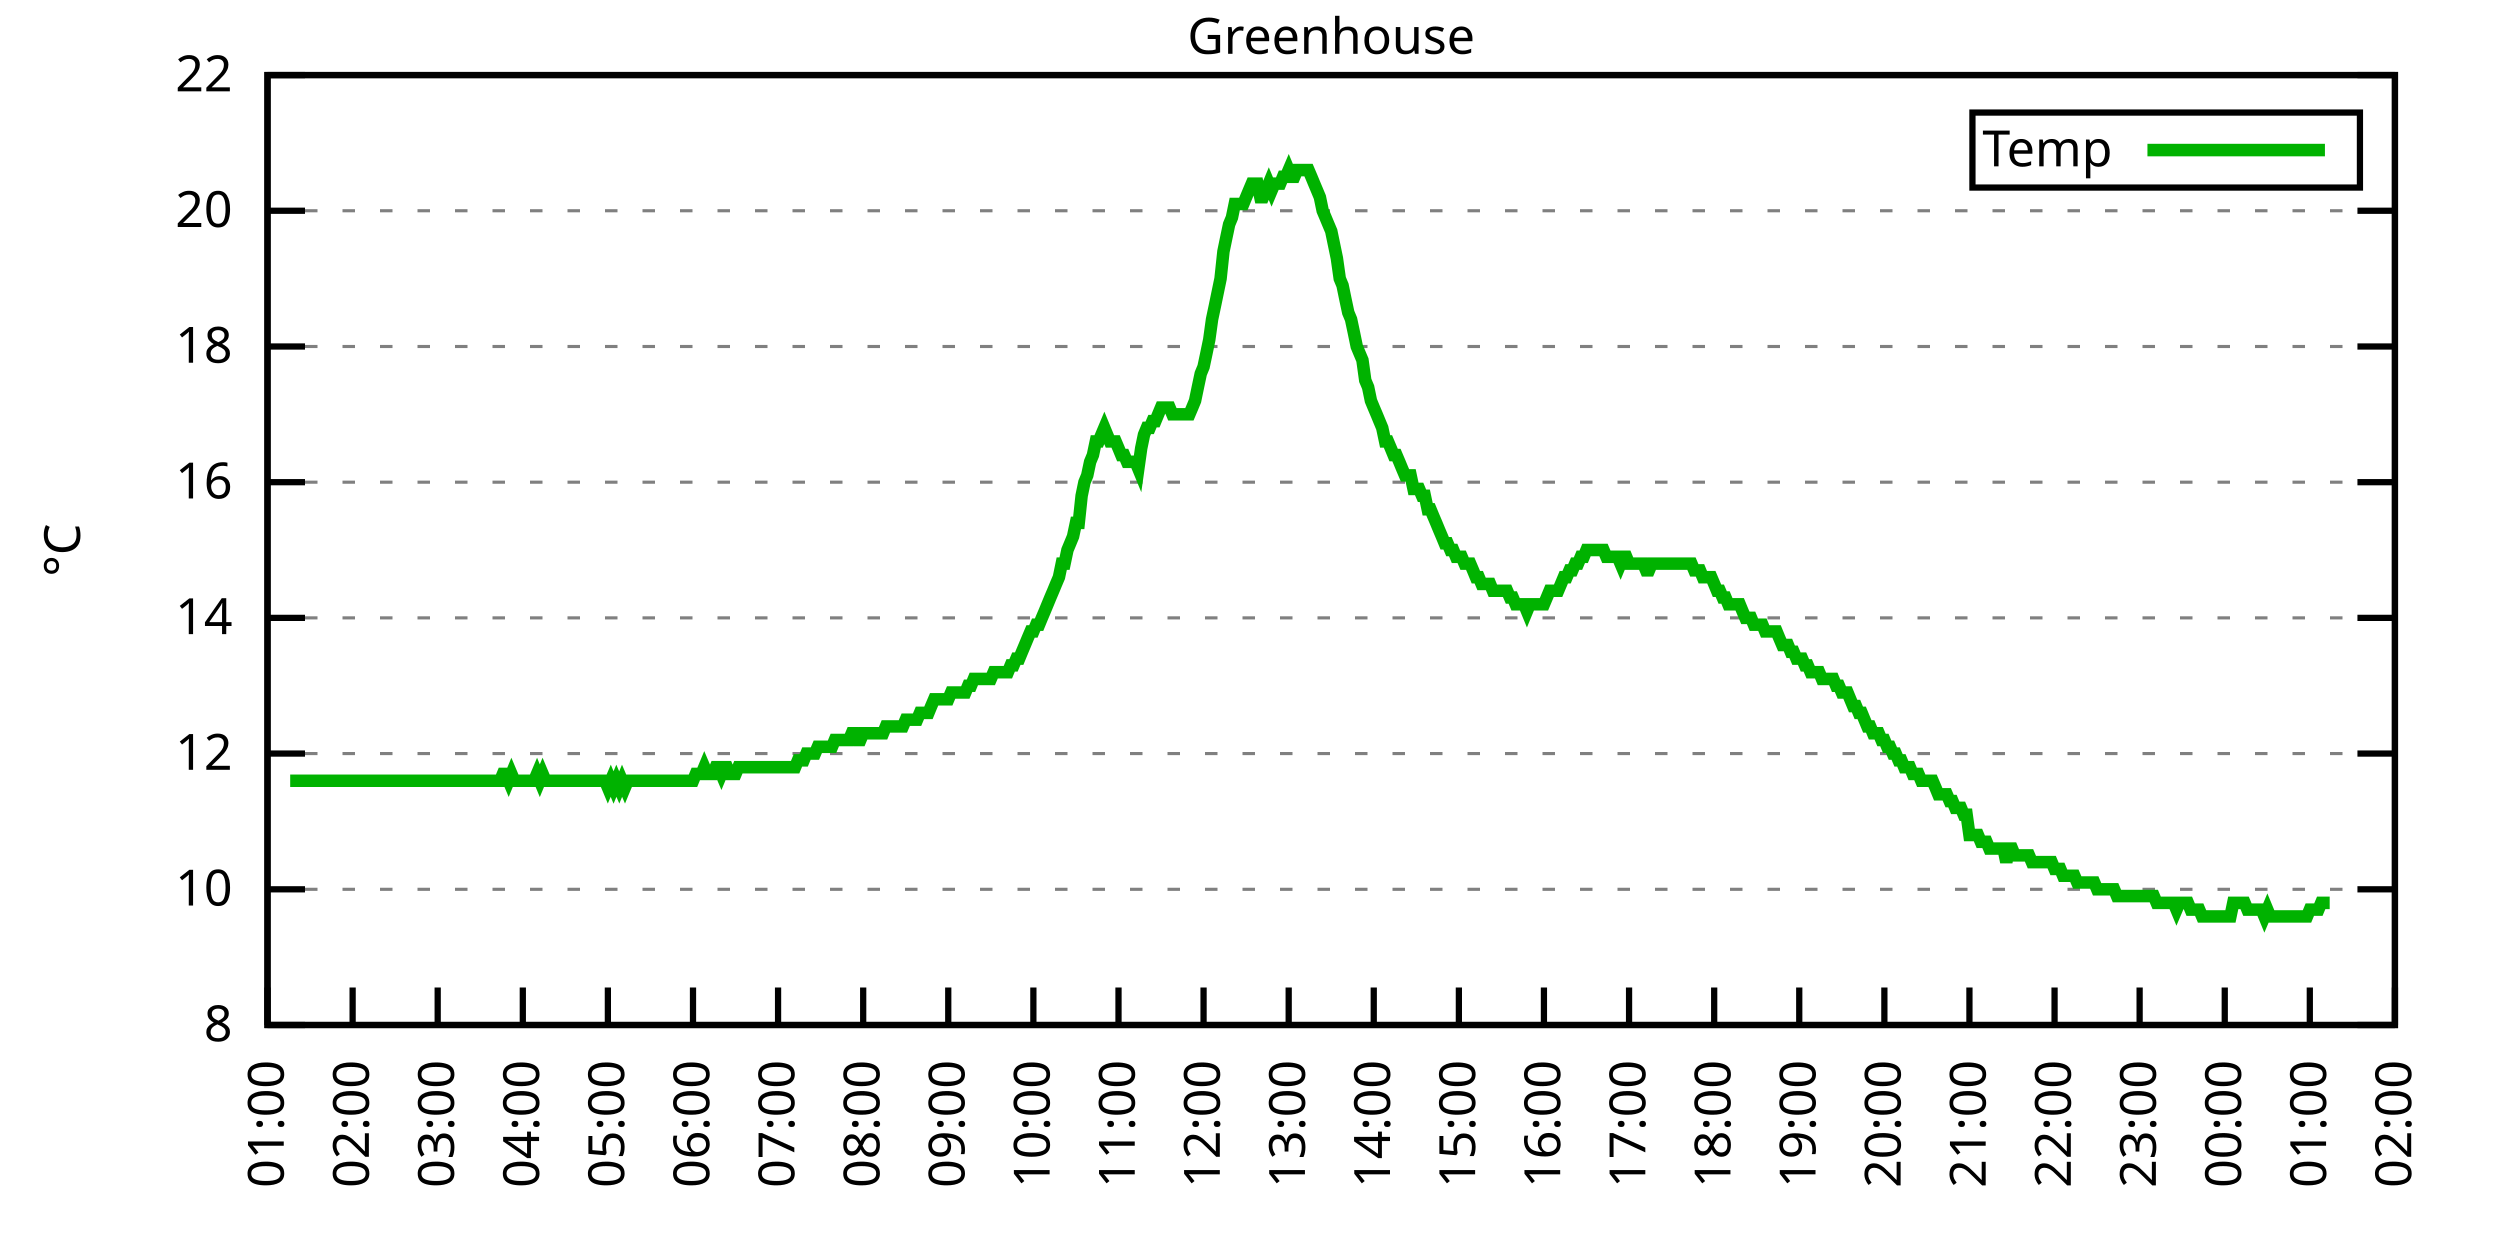
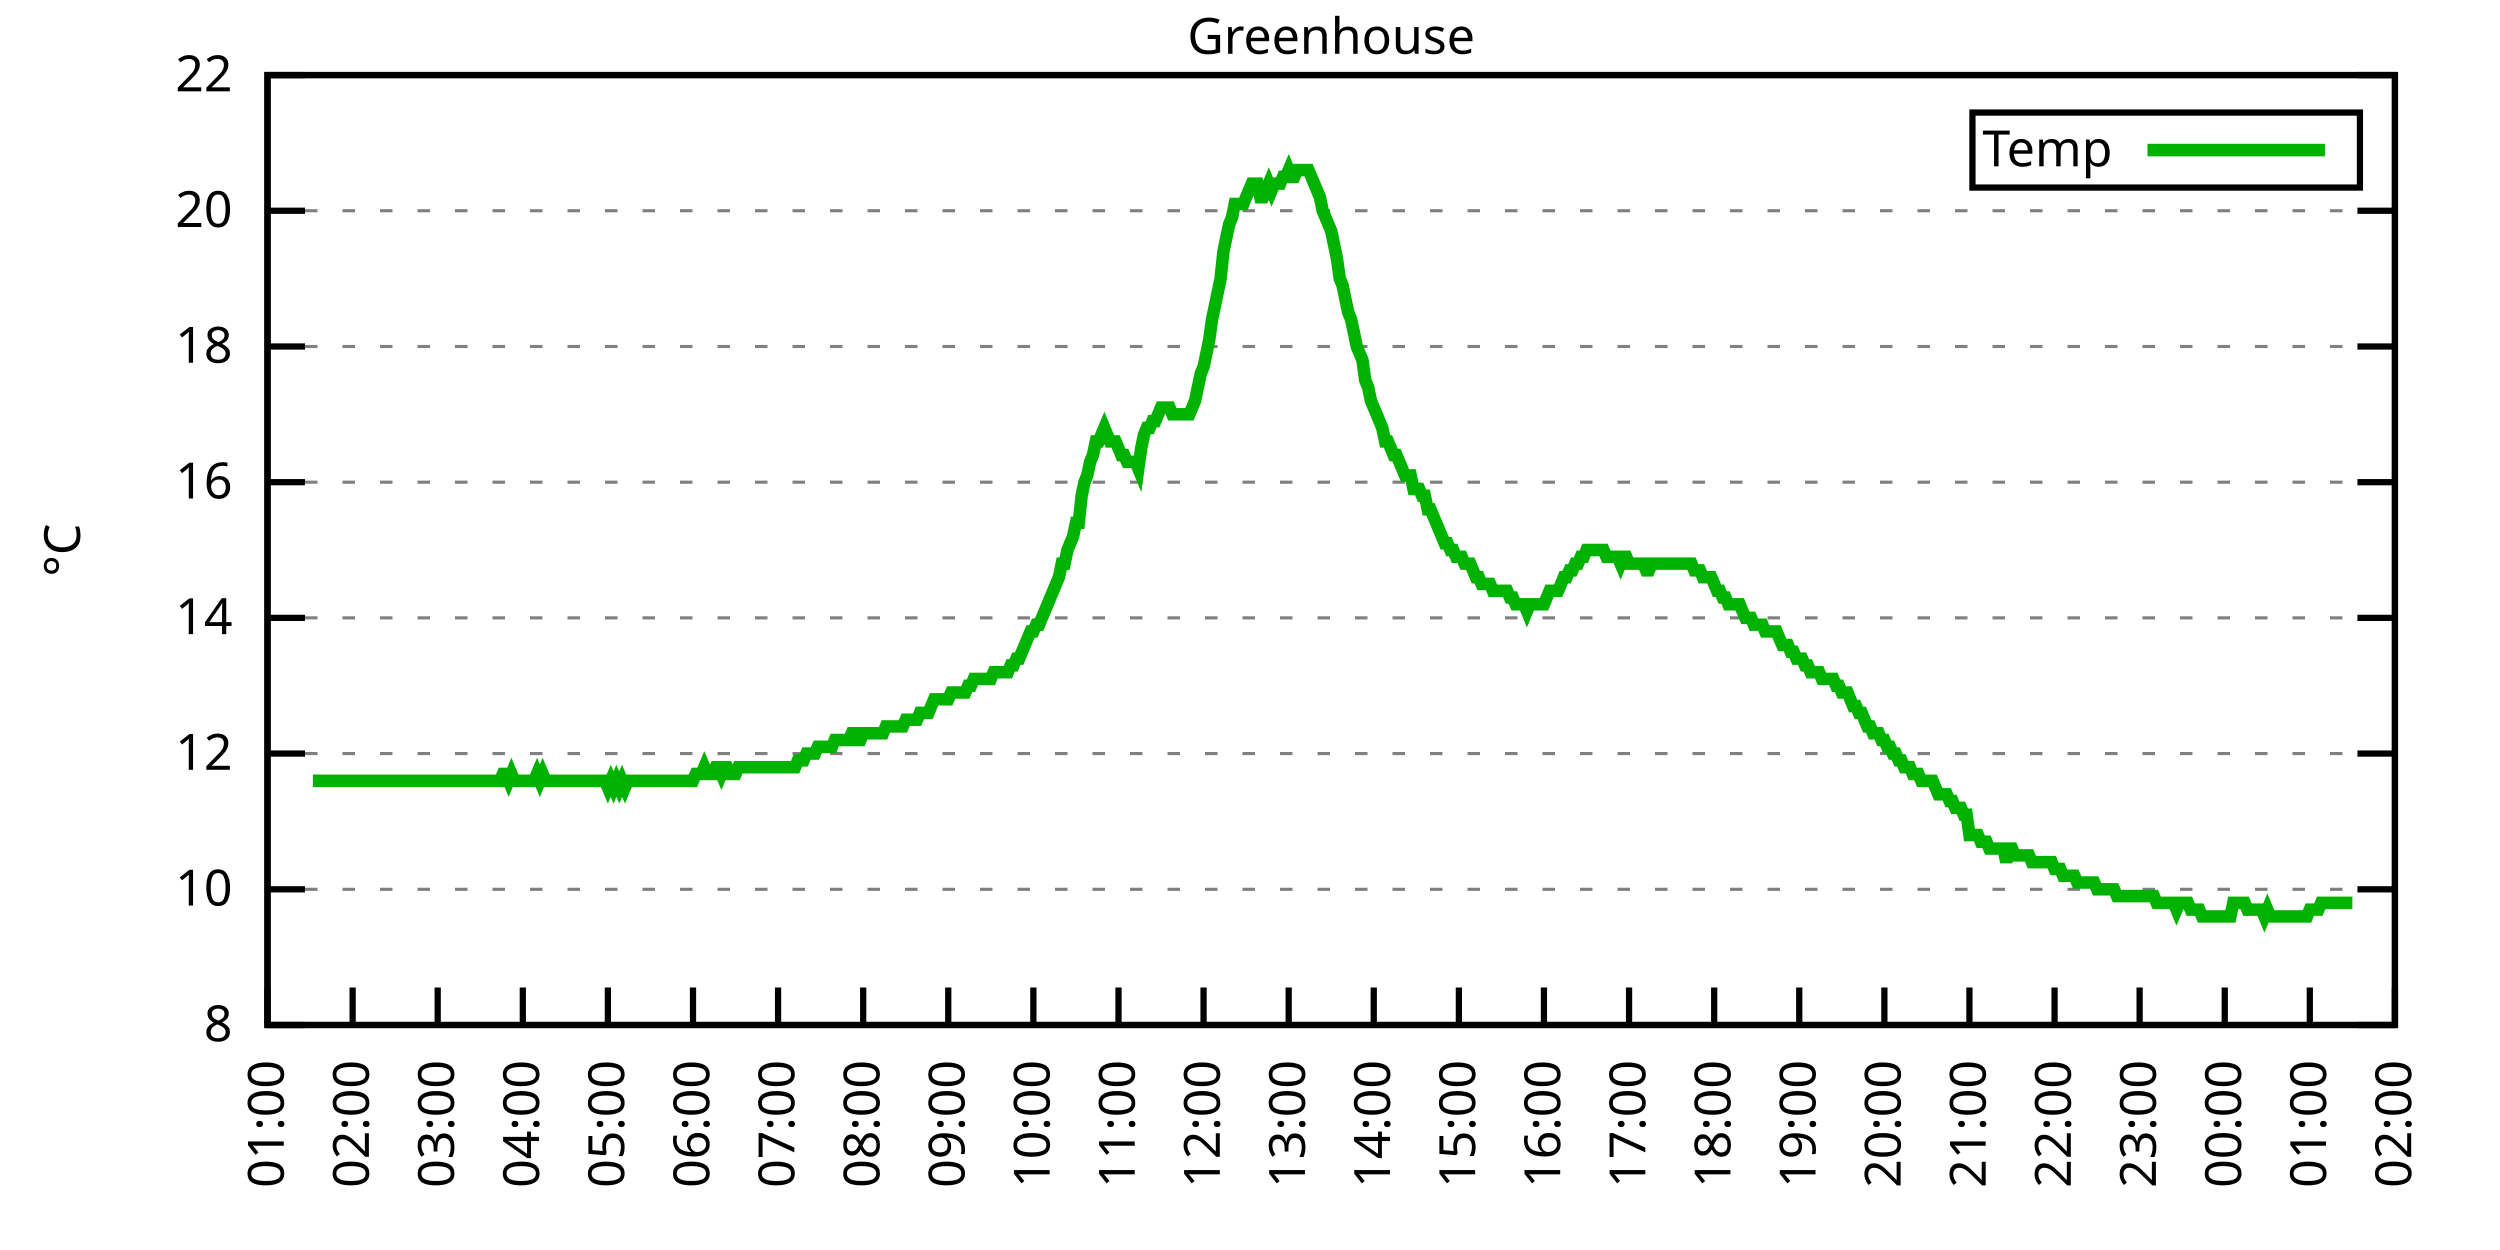
<svg xmlns="http://www.w3.org/2000/svg" xmlns:xlink="http://www.w3.org/1999/xlink" width="400" height="200" viewBox="0 0 400 200">
  <g id="gnuplot_canvas">
    <rect x="0" y="0" width="400" height="200" fill="none" />
    <defs>
      <circle id="gpDot" r="0.5" stroke-width="0.5" stroke="currentColor" />
      <path id="gpPt0" stroke-width="0.333" stroke="currentColor" d="M-1,0 h2 M0,-1 v2" />
      <path id="gpPt1" stroke-width="0.333" stroke="currentColor" d="M-1,-1 L1,1 M1,-1 L-1,1" />
      <path id="gpPt2" stroke-width="0.333" stroke="currentColor" d="M-1,0 L1,0 M0,-1 L0,1 M-1,-1 L1,1 M-1,1 L1,-1" />
      <rect id="gpPt3" stroke-width="0.333" stroke="currentColor" x="-1" y="-1" width="2" height="2" />
      <rect id="gpPt4" stroke-width="0.333" stroke="currentColor" fill="currentColor" x="-1" y="-1" width="2" height="2" />
      <circle id="gpPt5" stroke-width="0.333" stroke="currentColor" cx="0" cy="0" r="1" />
      <use xlink:href="#gpPt5" id="gpPt6" fill="currentColor" stroke="none" />
      <path id="gpPt7" stroke-width="0.333" stroke="currentColor" d="M0,-1.33 L-1.33,0.67 L1.33,0.67 z" />
      <use xlink:href="#gpPt7" id="gpPt8" fill="currentColor" stroke="none" />
      <use xlink:href="#gpPt7" id="gpPt9" stroke="currentColor" transform="rotate(180)" />
      <use xlink:href="#gpPt9" id="gpPt10" fill="currentColor" stroke="none" />
      <use xlink:href="#gpPt3" id="gpPt11" stroke="currentColor" transform="rotate(45)" />
      <use xlink:href="#gpPt11" id="gpPt12" fill="currentColor" stroke="none" />
      <path id="gpPt13" stroke-width="0.333" stroke="currentColor" d="M0,1.330 L1.265,0.411 L0.782,-1.067 L-0.782,-1.076 L-1.265,0.411 z" />
      <use xlink:href="#gpPt13" id="gpPt14" fill="currentColor" stroke="none" />
      <filter id="textbox" filterUnits="objectBoundingBox" x="0" y="0" height="1" width="1">
        <feFlood flood-color="white" flood-opacity="1" result="bgnd" />
        <feComposite in="SourceGraphic" in2="bgnd" operator="atop" />
      </filter>
      <filter id="greybox" filterUnits="objectBoundingBox" x="0" y="0" height="1" width="1">
        <feFlood flood-color="lightgrey" flood-opacity="1" result="grey" />
        <feComposite in="SourceGraphic" in2="grey" operator="atop" />
      </filter>
    </defs>
    <g fill="none" color="white" stroke="currentColor" stroke-width="1.00" stroke-linecap="butt" stroke-linejoin="miter">
</g>
    <g fill="none" color="black" stroke="currentColor" stroke-width="1.00" stroke-linecap="butt" stroke-linejoin="miter">
      <g stroke="none" shape-rendering="crispEdges">
        <polygon fill="rgb(255, 255, 255)" points="42.80,164.00 383.18,164.00 383.18,12.02 42.80,12.02 " />
      </g>
    </g>
    <g fill="none" color="black" stroke="currentColor" stroke-width="1.00" stroke-linecap="butt" stroke-linejoin="miter">
</g>
    <g fill="none" color="black" stroke="black" stroke-width="0.50" stroke-linecap="butt" stroke-linejoin="miter">
</g>
    <g fill="none" color="gray" stroke="currentColor" stroke-width="0.50" stroke-linecap="butt" stroke-linejoin="miter">
      <path stroke="gray" stroke-dasharray="2,4" class="gridline" d="M42.80,164.00 L383.19,164.00  " />
    </g>
    <g fill="none" color="gray" stroke="gray" stroke-width="1.00" stroke-linecap="butt" stroke-linejoin="miter">
</g>
    <g fill="none" color="black" stroke="currentColor" stroke-width="1.00" stroke-linecap="butt" stroke-linejoin="miter">
      <path stroke="black" d="M42.80,164.00 L48.80,164.00 M383.19,164.00 L377.19,164.00  " />
      <g transform="translate(37.20,166.60)" stroke="none" fill="black" font-family="Sans" font-size="8.00" text-anchor="end">
        <text>
          <tspan font-family="Sans"> 8</tspan>
        </text>
      </g>
    </g>
    <g fill="none" color="black" stroke="currentColor" stroke-width="1.00" stroke-linecap="butt" stroke-linejoin="miter">
</g>
    <g fill="none" color="black" stroke="black" stroke-width="0.50" stroke-linecap="butt" stroke-linejoin="miter">
</g>
    <g fill="none" color="gray" stroke="currentColor" stroke-width="0.50" stroke-linecap="butt" stroke-linejoin="miter">
      <path stroke="gray" stroke-dasharray="2,4" class="gridline" d="M42.80,142.29 L383.19,142.29  " />
    </g>
    <g fill="none" color="gray" stroke="gray" stroke-width="1.00" stroke-linecap="butt" stroke-linejoin="miter">
</g>
    <g fill="none" color="black" stroke="currentColor" stroke-width="1.00" stroke-linecap="butt" stroke-linejoin="miter">
      <path stroke="black" d="M42.80,142.29 L48.80,142.29 M383.19,142.29 L377.19,142.29  " />
      <g transform="translate(37.20,144.89)" stroke="none" fill="black" font-family="Sans" font-size="8.00" text-anchor="end">
        <text>
          <tspan font-family="Sans"> 10</tspan>
        </text>
      </g>
    </g>
    <g fill="none" color="black" stroke="currentColor" stroke-width="1.00" stroke-linecap="butt" stroke-linejoin="miter">
</g>
    <g fill="none" color="black" stroke="black" stroke-width="0.50" stroke-linecap="butt" stroke-linejoin="miter">
</g>
    <g fill="none" color="gray" stroke="currentColor" stroke-width="0.50" stroke-linecap="butt" stroke-linejoin="miter">
      <path stroke="gray" stroke-dasharray="2,4" class="gridline" d="M42.80,120.57 L383.19,120.57  " />
    </g>
    <g fill="none" color="gray" stroke="gray" stroke-width="1.00" stroke-linecap="butt" stroke-linejoin="miter">
</g>
    <g fill="none" color="black" stroke="currentColor" stroke-width="1.00" stroke-linecap="butt" stroke-linejoin="miter">
      <path stroke="black" d="M42.80,120.57 L48.80,120.57 M383.19,120.57 L377.19,120.57  " />
      <g transform="translate(37.20,123.17)" stroke="none" fill="black" font-family="Sans" font-size="8.00" text-anchor="end">
        <text>
          <tspan font-family="Sans"> 12</tspan>
        </text>
      </g>
    </g>
    <g fill="none" color="black" stroke="currentColor" stroke-width="1.00" stroke-linecap="butt" stroke-linejoin="miter">
</g>
    <g fill="none" color="black" stroke="black" stroke-width="0.50" stroke-linecap="butt" stroke-linejoin="miter">
</g>
    <g fill="none" color="gray" stroke="currentColor" stroke-width="0.50" stroke-linecap="butt" stroke-linejoin="miter">
      <path stroke="gray" stroke-dasharray="2,4" class="gridline" d="M42.80,98.86 L383.19,98.86  " />
    </g>
    <g fill="none" color="gray" stroke="gray" stroke-width="1.00" stroke-linecap="butt" stroke-linejoin="miter">
</g>
    <g fill="none" color="black" stroke="currentColor" stroke-width="1.00" stroke-linecap="butt" stroke-linejoin="miter">
      <path stroke="black" d="M42.80,98.86 L48.80,98.86 M383.19,98.86 L377.19,98.86  " />
      <g transform="translate(37.20,101.46)" stroke="none" fill="black" font-family="Sans" font-size="8.00" text-anchor="end">
        <text>
          <tspan font-family="Sans"> 14</tspan>
        </text>
      </g>
    </g>
    <g fill="none" color="black" stroke="currentColor" stroke-width="1.00" stroke-linecap="butt" stroke-linejoin="miter">
</g>
    <g fill="none" color="black" stroke="black" stroke-width="0.50" stroke-linecap="butt" stroke-linejoin="miter">
</g>
    <g fill="none" color="gray" stroke="currentColor" stroke-width="0.50" stroke-linecap="butt" stroke-linejoin="miter">
      <path stroke="gray" stroke-dasharray="2,4" class="gridline" d="M42.80,77.15 L383.19,77.15  " />
    </g>
    <g fill="none" color="gray" stroke="gray" stroke-width="1.00" stroke-linecap="butt" stroke-linejoin="miter">
</g>
    <g fill="none" color="black" stroke="currentColor" stroke-width="1.00" stroke-linecap="butt" stroke-linejoin="miter">
      <path stroke="black" d="M42.80,77.15 L48.80,77.15 M383.19,77.15 L377.19,77.15  " />
      <g transform="translate(37.20,79.75)" stroke="none" fill="black" font-family="Sans" font-size="8.00" text-anchor="end">
        <text>
          <tspan font-family="Sans"> 16</tspan>
        </text>
      </g>
    </g>
    <g fill="none" color="black" stroke="currentColor" stroke-width="1.00" stroke-linecap="butt" stroke-linejoin="miter">
</g>
    <g fill="none" color="black" stroke="black" stroke-width="0.50" stroke-linecap="butt" stroke-linejoin="miter">
</g>
    <g fill="none" color="gray" stroke="currentColor" stroke-width="0.50" stroke-linecap="butt" stroke-linejoin="miter">
      <path stroke="gray" stroke-dasharray="2,4" class="gridline" d="M42.80,55.44 L383.19,55.44  " />
    </g>
    <g fill="none" color="gray" stroke="gray" stroke-width="1.00" stroke-linecap="butt" stroke-linejoin="miter">
</g>
    <g fill="none" color="black" stroke="currentColor" stroke-width="1.00" stroke-linecap="butt" stroke-linejoin="miter">
      <path stroke="black" d="M42.80,55.44 L48.80,55.44 M383.19,55.44 L377.19,55.44  " />
      <g transform="translate(37.20,58.04)" stroke="none" fill="black" font-family="Sans" font-size="8.00" text-anchor="end">
        <text>
          <tspan font-family="Sans"> 18</tspan>
        </text>
      </g>
    </g>
    <g fill="none" color="black" stroke="currentColor" stroke-width="1.00" stroke-linecap="butt" stroke-linejoin="miter">
</g>
    <g fill="none" color="black" stroke="black" stroke-width="0.50" stroke-linecap="butt" stroke-linejoin="miter">
</g>
    <g fill="none" color="gray" stroke="currentColor" stroke-width="0.50" stroke-linecap="butt" stroke-linejoin="miter">
      <path stroke="gray" stroke-dasharray="2,4" class="gridline" d="M42.80,33.72 L383.19,33.72  " />
    </g>
    <g fill="none" color="gray" stroke="gray" stroke-width="1.00" stroke-linecap="butt" stroke-linejoin="miter">
</g>
    <g fill="none" color="black" stroke="currentColor" stroke-width="1.00" stroke-linecap="butt" stroke-linejoin="miter">
      <path stroke="black" d="M42.80,33.72 L48.80,33.72 M383.19,33.72 L377.19,33.72  " />
      <g transform="translate(37.20,36.32)" stroke="none" fill="black" font-family="Sans" font-size="8.00" text-anchor="end">
        <text>
          <tspan font-family="Sans"> 20</tspan>
        </text>
      </g>
    </g>
    <g fill="none" color="black" stroke="currentColor" stroke-width="1.00" stroke-linecap="butt" stroke-linejoin="miter">
</g>
    <g fill="none" color="black" stroke="black" stroke-width="0.50" stroke-linecap="butt" stroke-linejoin="miter">
</g>
    <g fill="none" color="gray" stroke="currentColor" stroke-width="0.50" stroke-linecap="butt" stroke-linejoin="miter">
      <path stroke="gray" stroke-dasharray="2,4" class="gridline" d="M42.80,12.01 L383.19,12.01  " />
    </g>
    <g fill="none" color="gray" stroke="gray" stroke-width="1.00" stroke-linecap="butt" stroke-linejoin="miter">
</g>
    <g fill="none" color="black" stroke="currentColor" stroke-width="1.00" stroke-linecap="butt" stroke-linejoin="miter">
      <path stroke="black" d="M42.80,12.01 L48.80,12.01 M383.19,12.01 L377.19,12.01  " />
      <g transform="translate(37.20,14.61)" stroke="none" fill="black" font-family="Sans" font-size="8.00" text-anchor="end">
        <text>
          <tspan font-family="Sans"> 22</tspan>
        </text>
      </g>
    </g>
    <g fill="none" color="black" stroke="currentColor" stroke-width="1.00" stroke-linecap="butt" stroke-linejoin="miter">
      <path stroke="black" d="M42.80,164.00 L42.80,158.00  " />
      <g transform="translate(45.40,169.60) rotate(270.00)" stroke="none" fill="black" font-family="Sans" font-size="8.00" text-anchor="end">
        <text>
          <tspan font-family="Sans">01:00</tspan>
        </text>
      </g>
    </g>
    <g fill="none" color="black" stroke="currentColor" stroke-width="1.00" stroke-linecap="butt" stroke-linejoin="miter">
      <path stroke="black" d="M56.42,164.00 L56.42,158.00  " />
      <g transform="translate(59.02,169.60) rotate(270.00)" stroke="none" fill="black" font-family="Sans" font-size="8.00" text-anchor="end">
        <text>
          <tspan font-family="Sans">02:00</tspan>
        </text>
      </g>
    </g>
    <g fill="none" color="black" stroke="currentColor" stroke-width="1.00" stroke-linecap="butt" stroke-linejoin="miter">
      <path stroke="black" d="M70.03,164.00 L70.03,158.00  " />
      <g transform="translate(72.63,169.60) rotate(270.00)" stroke="none" fill="black" font-family="Sans" font-size="8.00" text-anchor="end">
        <text>
          <tspan font-family="Sans">03:00</tspan>
        </text>
      </g>
    </g>
    <g fill="none" color="black" stroke="currentColor" stroke-width="1.00" stroke-linecap="butt" stroke-linejoin="miter">
      <path stroke="black" d="M83.65,164.00 L83.65,158.00  " />
      <g transform="translate(86.25,169.60) rotate(270.00)" stroke="none" fill="black" font-family="Sans" font-size="8.00" text-anchor="end">
        <text>
          <tspan font-family="Sans">04:00</tspan>
        </text>
      </g>
    </g>
    <g fill="none" color="black" stroke="currentColor" stroke-width="1.00" stroke-linecap="butt" stroke-linejoin="miter">
      <path stroke="black" d="M97.26,164.00 L97.26,158.00  " />
      <g transform="translate(99.86,169.60) rotate(270.00)" stroke="none" fill="black" font-family="Sans" font-size="8.00" text-anchor="end">
        <text>
          <tspan font-family="Sans">05:00</tspan>
        </text>
      </g>
    </g>
    <g fill="none" color="black" stroke="currentColor" stroke-width="1.00" stroke-linecap="butt" stroke-linejoin="miter">
      <path stroke="black" d="M110.88,164.00 L110.88,158.00  " />
      <g transform="translate(113.48,169.60) rotate(270.00)" stroke="none" fill="black" font-family="Sans" font-size="8.00" text-anchor="end">
        <text>
          <tspan font-family="Sans">06:00</tspan>
        </text>
      </g>
    </g>
    <g fill="none" color="black" stroke="currentColor" stroke-width="1.00" stroke-linecap="butt" stroke-linejoin="miter">
      <path stroke="black" d="M124.49,164.00 L124.49,158.00  " />
      <g transform="translate(127.09,169.60) rotate(270.00)" stroke="none" fill="black" font-family="Sans" font-size="8.00" text-anchor="end">
        <text>
          <tspan font-family="Sans">07:00</tspan>
        </text>
      </g>
    </g>
    <g fill="none" color="black" stroke="currentColor" stroke-width="1.00" stroke-linecap="butt" stroke-linejoin="miter">
      <path stroke="black" d="M138.11,164.00 L138.11,158.00  " />
      <g transform="translate(140.71,169.60) rotate(270.00)" stroke="none" fill="black" font-family="Sans" font-size="8.00" text-anchor="end">
        <text>
          <tspan font-family="Sans">08:00</tspan>
        </text>
      </g>
    </g>
    <g fill="none" color="black" stroke="currentColor" stroke-width="1.00" stroke-linecap="butt" stroke-linejoin="miter">
      <path stroke="black" d="M151.72,164.00 L151.72,158.00  " />
      <g transform="translate(154.32,169.60) rotate(270.00)" stroke="none" fill="black" font-family="Sans" font-size="8.00" text-anchor="end">
        <text>
          <tspan font-family="Sans">09:00</tspan>
        </text>
      </g>
    </g>
    <g fill="none" color="black" stroke="currentColor" stroke-width="1.00" stroke-linecap="butt" stroke-linejoin="miter">
      <path stroke="black" d="M165.34,164.00 L165.34,158.00  " />
      <g transform="translate(167.94,169.60) rotate(270.00)" stroke="none" fill="black" font-family="Sans" font-size="8.00" text-anchor="end">
        <text>
          <tspan font-family="Sans">10:00</tspan>
        </text>
      </g>
    </g>
    <g fill="none" color="black" stroke="currentColor" stroke-width="1.00" stroke-linecap="butt" stroke-linejoin="miter">
      <path stroke="black" d="M178.96,164.00 L178.96,158.00  " />
      <g transform="translate(181.56,169.60) rotate(270.00)" stroke="none" fill="black" font-family="Sans" font-size="8.00" text-anchor="end">
        <text>
          <tspan font-family="Sans">11:00</tspan>
        </text>
      </g>
    </g>
    <g fill="none" color="black" stroke="currentColor" stroke-width="1.00" stroke-linecap="butt" stroke-linejoin="miter">
      <path stroke="black" d="M192.57,164.00 L192.57,158.00  " />
      <g transform="translate(195.17,169.60) rotate(270.00)" stroke="none" fill="black" font-family="Sans" font-size="8.00" text-anchor="end">
        <text>
          <tspan font-family="Sans">12:00</tspan>
        </text>
      </g>
    </g>
    <g fill="none" color="black" stroke="currentColor" stroke-width="1.00" stroke-linecap="butt" stroke-linejoin="miter">
      <path stroke="black" d="M206.19,164.00 L206.19,158.00  " />
      <g transform="translate(208.79,169.60) rotate(270.00)" stroke="none" fill="black" font-family="Sans" font-size="8.00" text-anchor="end">
        <text>
          <tspan font-family="Sans">13:00</tspan>
        </text>
      </g>
    </g>
    <g fill="none" color="black" stroke="currentColor" stroke-width="1.00" stroke-linecap="butt" stroke-linejoin="miter">
      <path stroke="black" d="M219.80,164.00 L219.80,158.00  " />
      <g transform="translate(222.40,169.60) rotate(270.00)" stroke="none" fill="black" font-family="Sans" font-size="8.00" text-anchor="end">
        <text>
          <tspan font-family="Sans">14:00</tspan>
        </text>
      </g>
    </g>
    <g fill="none" color="black" stroke="currentColor" stroke-width="1.00" stroke-linecap="butt" stroke-linejoin="miter">
      <path stroke="black" d="M233.42,164.00 L233.42,158.00  " />
      <g transform="translate(236.02,169.60) rotate(270.00)" stroke="none" fill="black" font-family="Sans" font-size="8.00" text-anchor="end">
        <text>
          <tspan font-family="Sans">15:00</tspan>
        </text>
      </g>
    </g>
    <g fill="none" color="black" stroke="currentColor" stroke-width="1.00" stroke-linecap="butt" stroke-linejoin="miter">
      <path stroke="black" d="M247.03,164.00 L247.03,158.00  " />
      <g transform="translate(249.63,169.60) rotate(270.00)" stroke="none" fill="black" font-family="Sans" font-size="8.00" text-anchor="end">
        <text>
          <tspan font-family="Sans">16:00</tspan>
        </text>
      </g>
    </g>
    <g fill="none" color="black" stroke="currentColor" stroke-width="1.00" stroke-linecap="butt" stroke-linejoin="miter">
      <path stroke="black" d="M260.65,164.00 L260.65,158.00  " />
      <g transform="translate(263.25,169.60) rotate(270.00)" stroke="none" fill="black" font-family="Sans" font-size="8.00" text-anchor="end">
        <text>
          <tspan font-family="Sans">17:00</tspan>
        </text>
      </g>
    </g>
    <g fill="none" color="black" stroke="currentColor" stroke-width="1.00" stroke-linecap="butt" stroke-linejoin="miter">
      <path stroke="black" d="M274.27,164.00 L274.27,158.00  " />
      <g transform="translate(276.87,169.60) rotate(270.00)" stroke="none" fill="black" font-family="Sans" font-size="8.00" text-anchor="end">
        <text>
          <tspan font-family="Sans">18:00</tspan>
        </text>
      </g>
    </g>
    <g fill="none" color="black" stroke="currentColor" stroke-width="1.00" stroke-linecap="butt" stroke-linejoin="miter">
      <path stroke="black" d="M287.88,164.00 L287.88,158.00  " />
      <g transform="translate(290.48,169.60) rotate(270.00)" stroke="none" fill="black" font-family="Sans" font-size="8.00" text-anchor="end">
        <text>
          <tspan font-family="Sans">19:00</tspan>
        </text>
      </g>
    </g>
    <g fill="none" color="black" stroke="currentColor" stroke-width="1.00" stroke-linecap="butt" stroke-linejoin="miter">
      <path stroke="black" d="M301.50,164.00 L301.50,158.00  " />
      <g transform="translate(304.10,169.60) rotate(270.00)" stroke="none" fill="black" font-family="Sans" font-size="8.00" text-anchor="end">
        <text>
          <tspan font-family="Sans">20:00</tspan>
        </text>
      </g>
    </g>
    <g fill="none" color="black" stroke="currentColor" stroke-width="1.00" stroke-linecap="butt" stroke-linejoin="miter">
      <path stroke="black" d="M315.11,164.00 L315.11,158.00  " />
      <g transform="translate(317.71,169.60) rotate(270.00)" stroke="none" fill="black" font-family="Sans" font-size="8.00" text-anchor="end">
        <text>
          <tspan font-family="Sans">21:00</tspan>
        </text>
      </g>
    </g>
    <g fill="none" color="black" stroke="currentColor" stroke-width="1.00" stroke-linecap="butt" stroke-linejoin="miter">
      <path stroke="black" d="M328.73,164.00 L328.73,158.00  " />
      <g transform="translate(331.33,169.60) rotate(270.00)" stroke="none" fill="black" font-family="Sans" font-size="8.00" text-anchor="end">
        <text>
          <tspan font-family="Sans">22:00</tspan>
        </text>
      </g>
    </g>
    <g fill="none" color="black" stroke="currentColor" stroke-width="1.00" stroke-linecap="butt" stroke-linejoin="miter">
      <path stroke="black" d="M342.34,164.00 L342.34,158.00  " />
      <g transform="translate(344.94,169.60) rotate(270.00)" stroke="none" fill="black" font-family="Sans" font-size="8.00" text-anchor="end">
        <text>
          <tspan font-family="Sans">23:00</tspan>
        </text>
      </g>
    </g>
    <g fill="none" color="black" stroke="currentColor" stroke-width="1.00" stroke-linecap="butt" stroke-linejoin="miter">
      <path stroke="black" d="M355.96,164.00 L355.96,158.00  " />
      <g transform="translate(358.56,169.60) rotate(270.00)" stroke="none" fill="black" font-family="Sans" font-size="8.00" text-anchor="end">
        <text>
          <tspan font-family="Sans">00:00</tspan>
        </text>
      </g>
    </g>
    <g fill="none" color="black" stroke="currentColor" stroke-width="1.00" stroke-linecap="butt" stroke-linejoin="miter">
      <path stroke="black" d="M369.57,164.00 L369.57,158.00  " />
      <g transform="translate(372.17,169.60) rotate(270.00)" stroke="none" fill="black" font-family="Sans" font-size="8.00" text-anchor="end">
        <text>
          <tspan font-family="Sans">01:00</tspan>
        </text>
      </g>
    </g>
    <g fill="none" color="black" stroke="currentColor" stroke-width="1.00" stroke-linecap="butt" stroke-linejoin="miter">
      <path stroke="black" d="M383.19,164.00 L383.19,158.00  " />
      <g transform="translate(385.79,169.60) rotate(270.00)" stroke="none" fill="black" font-family="Sans" font-size="8.00" text-anchor="end">
        <text>
          <tspan font-family="Sans">02:00</tspan>
        </text>
      </g>
    </g>
    <g fill="none" color="black" stroke="currentColor" stroke-width="1.00" stroke-linecap="butt" stroke-linejoin="miter">
</g>
    <g fill="none" color="black" stroke="currentColor" stroke-width="1.00" stroke-linecap="butt" stroke-linejoin="miter">
      <path stroke="black" d="M42.80,12.01 L42.80,164.00 L383.19,164.00 L383.19,12.01 L42.80,12.01 Z  " />
    </g>
    <g fill="none" color="black" stroke="currentColor" stroke-width="1.00" stroke-linecap="butt" stroke-linejoin="miter">
</g>
    <g fill="none" color="black" stroke="currentColor" stroke-width="1.00" stroke-linecap="butt" stroke-linejoin="miter">
      <path stroke="black" d="M315.59,30.01 L315.59,18.01 L377.59,18.01 L377.59,30.01 L315.59,30.01 Z  " />
    </g>
    <g id="Greenhouse_plot_1">
      <g fill="none" color="white" stroke="black" stroke-width="2.00" stroke-linecap="butt" stroke-linejoin="miter">
</g>
      <g fill="none" color="black" stroke="currentColor" stroke-width="2.00" stroke-linecap="butt" stroke-linejoin="miter">
        <g transform="translate(337.99,26.61)" stroke="none" fill="black" font-family="Sans" font-size="8.00" text-anchor="end">
          <text>
            <tspan font-family="Sans">Temp</tspan>
          </text>
        </g>
      </g>
      <g fill="none" color="black" stroke="currentColor" stroke-width="2.00" stroke-linecap="butt" stroke-linejoin="miter">
-         <path stroke="rgb(  0, 178,   0)" d="M343.59,24.01 L371.99,24.01 M46.43,124.92 L46.88,124.92 L47.34,124.92 L47.79,124.92 L48.25,124.92 L48.70,124.92   L49.15,124.92 L49.61,124.92 L50.06,124.92 L50.52,124.92 L50.97,124.92 L51.42,124.92 L51.88,124.92 L52.33,124.92   L52.78,124.92 L53.24,124.92 L53.69,124.92 L54.15,124.92 L54.60,124.92 L55.05,124.92 L55.51,124.92 L55.96,124.92   L56.42,124.92 L56.87,124.92 L57.32,124.92 L57.78,124.92 L58.23,124.92 L58.68,124.92 L59.14,124.92 L59.59,124.92   L60.05,124.92 L60.50,124.92 L60.95,124.92 L61.41,124.92 L61.86,124.92 L62.32,124.92 L62.77,124.92 L63.22,124.92   L63.68,124.92 L64.13,124.92 L64.58,124.92 L65.04,124.92 L65.49,124.92 L65.95,124.92 L66.40,124.92 L66.85,124.92   L67.31,124.92 L67.76,124.92 L68.22,124.92 L68.67,124.92 L69.12,124.92 L69.58,124.92 L70.03,124.92 L70.49,124.92   L70.94,124.92 L71.39,124.92 L71.85,124.92 L72.30,124.92 L72.75,124.92 L73.21,124.92 L73.66,124.92 L74.12,124.92   L74.57,124.92 L75.02,124.92 L75.48,124.92 L75.93,124.92 L76.39,124.92 L76.84,124.92 L77.29,124.92 L77.75,124.92   L78.20,124.92 L78.65,124.92 L79.11,124.92 L79.56,124.92 L80.02,124.92 L80.47,123.83 L80.92,123.83 L81.38,124.92   L81.83,123.83 L82.29,124.92 L82.74,124.92 L83.19,124.92 L83.65,124.92 L84.10,124.92 L84.55,124.92 L85.01,124.92   L85.46,124.92 L85.92,123.83 L86.37,124.92 L86.82,123.83 L87.28,124.92 L87.73,124.92 L88.19,124.92 L88.64,124.92   L89.09,124.92 L89.55,124.92 L90.00,124.92 L90.45,124.92 L90.91,124.92 L91.36,124.92 L91.82,124.92 L92.27,124.92   L92.72,124.92 L93.18,124.92 L93.63,124.92 L94.09,124.92 L94.54,124.92 L94.99,124.92 L95.45,124.92 L95.90,124.92   L96.35,124.92 L96.81,124.92 L97.26,126.00 L97.72,124.92 L98.17,126.00 L98.62,124.92 L99.08,126.00 L99.53,124.92   L99.99,126.00 L100.44,124.92 L100.89,124.92 L101.35,124.92 L101.80,124.92 L102.25,124.92 L102.71,124.92 L103.16,124.92   L103.62,124.92 L104.07,124.92 L104.52,124.92 L104.98,124.92 L105.43,124.92 L105.89,124.92 L106.34,124.92 L106.79,124.92   L107.25,124.92 L107.70,124.92 L108.15,124.92 L108.61,124.92 L109.06,124.92 L109.52,124.92 L109.97,124.92 L110.42,124.92   L110.88,124.92 L111.33,123.83 L111.79,123.83 L112.24,123.83 L112.69,122.75 L113.15,123.83 L113.60,123.83 L114.05,123.83   L114.51,122.75 L114.96,122.75 L115.42,123.83 L115.87,122.75 L116.32,122.75 L116.78,123.83 L117.23,123.83 L117.69,123.83   L118.14,122.75 L118.59,122.75 L119.05,122.75 L119.50,122.75 L119.96,122.75 L120.41,122.75 L120.86,122.75 L121.32,122.75   L121.77,122.75 L122.22,122.75 L122.68,122.75 L123.13,122.75 L123.59,122.75 L124.04,122.75 L124.49,122.75 L124.95,122.75   L125.40,122.75 L125.86,122.75 L126.31,122.75 L126.76,122.75 L127.22,122.75 L127.67,121.66 L128.12,121.66 L128.58,121.66   L129.03,120.57 L129.49,120.57 L129.94,120.57 L130.39,120.57 L130.85,119.49 L131.30,119.49 L131.76,119.49 L132.21,119.49   L132.66,119.49 L133.12,119.49 L133.57,118.40 L134.02,118.40 L134.48,118.40 L134.93,118.40 L135.39,118.40 L135.84,118.40   L136.29,117.32 L136.75,117.32 L137.20,118.40 L137.66,118.40 L138.11,117.32 L138.56,117.32 L139.02,117.32 L139.47,117.32   L139.92,117.32 L140.38,117.32 L140.83,117.32 L141.29,117.32 L141.74,116.23 L142.19,116.23 L142.65,116.23 L143.10,116.23   L143.56,116.23 L144.01,116.23 L144.46,116.23 L144.92,115.15 L145.37,115.15 L145.82,115.15 L146.28,115.15 L146.73,115.15   L147.19,114.06 L147.64,114.06 L148.09,114.06 L148.55,114.06 L149.00,112.97 L149.46,111.89 L149.91,111.89 L150.36,111.89   L150.82,111.89 L151.27,111.89 L151.72,111.89 L152.18,110.80 L152.63,110.80 L153.09,110.80 L153.54,110.80 L153.99,110.80   L154.45,110.80 L154.90,109.72 L155.36,109.72 L155.81,108.63 L156.26,108.63 L156.72,108.63 L157.17,108.63 L157.62,108.63   L158.08,108.63 L158.53,108.63 L158.99,107.55 L159.44,107.55 L159.89,107.55 L160.35,107.55 L160.80,107.55 L161.26,107.55   L161.71,106.46 L162.16,106.46 L162.62,105.38 L163.07,105.38 L163.52,104.29 L163.98,103.20 L164.43,102.12 L164.89,101.03   L165.34,101.03 L165.79,99.95 L166.25,99.95 L166.70,98.86 L167.16,97.78 L167.61,96.69 L168.06,95.60 L168.52,94.52   L168.97,93.43 L169.43,92.35 L169.88,90.18 L170.33,90.18 L170.79,88.00 L171.24,86.92 L171.69,85.83 L172.15,83.66   L172.60,83.66 L173.06,79.32 L173.51,77.15 L173.96,76.06 L174.42,73.89 L174.87,72.81 L175.33,70.63 L175.78,70.63   L176.23,69.55 L176.69,68.46 L177.14,69.55 L177.59,70.63 L178.05,70.63 L178.50,70.63 L178.96,71.72 L179.41,72.81   L179.86,72.81 L180.32,73.89 L180.77,73.89 L181.23,73.89 L181.68,73.89 L182.13,74.98 L182.59,71.72 L183.04,69.55   L183.49,68.46 L183.95,68.46 L184.40,67.38 L184.86,67.38 L185.31,66.29 L185.76,65.21 L186.22,65.21 L186.67,65.21   L187.13,65.21 L187.58,66.29 L188.03,66.29 L188.49,66.29 L188.94,66.29 L189.39,66.29 L189.85,66.29 L190.30,66.29   L190.76,65.21 L191.21,64.12 L191.66,61.95 L192.12,59.78 L192.57,58.69 L193.03,56.52 L193.48,54.35 L193.93,51.09   L194.39,48.92 L194.84,46.75 L195.29,44.58 L195.75,40.24 L196.20,38.07 L196.66,35.89 L197.11,34.81 L197.56,32.64   L198.02,32.64 L198.47,32.64 L198.93,32.64 L199.38,31.55 L199.83,30.47 L200.29,29.38 L200.74,29.38 L201.19,29.38   L201.65,31.55 L202.10,31.55 L202.56,30.47 L203.01,29.38 L203.46,30.47 L203.92,29.38 L204.37,29.38 L204.83,29.38   L205.28,28.29 L205.73,28.29 L206.19,27.21 L206.64,28.29 L207.09,28.29 L207.55,27.21 L208.00,27.21 L208.46,27.21   L208.91,27.21 L209.36,27.21 L209.82,28.29 L210.27,29.38 L210.73,30.47 L211.18,31.55 L211.63,33.72 L212.09,34.81   L212.54,35.89 L213.00,36.98 L213.45,39.15 L213.90,41.32 L214.36,44.58 L214.81,45.66 L215.26,47.84 L215.72,50.01   L216.17,51.09 L216.63,53.26 L217.08,55.44 L217.53,56.52 L217.99,57.61 L218.44,60.86 L218.90,61.95 L219.35,64.12   L219.80,65.21 L220.26,66.29 L220.71,67.38 L221.16,68.46 L221.62,70.63 L222.07,70.63 L222.53,71.72 L222.98,72.81   L223.43,72.81 L223.89,73.89 L224.34,74.98 L224.80,76.06 L225.25,76.06 L225.70,76.06 L226.16,78.23 L226.61,78.23   L227.06,78.23 L227.52,79.32 L227.97,79.32 L228.43,81.49 L228.88,81.49 L229.33,82.58 L229.79,83.66 L230.24,84.75   L230.70,85.83 L231.15,86.92 L231.60,86.92 L232.06,88.00 L232.51,88.00 L232.96,89.09 L233.42,89.09 L233.87,89.09   L234.33,90.18 L234.78,90.18 L235.23,90.18 L235.69,91.26 L236.14,92.35 L236.60,92.35 L237.05,93.43 L237.50,93.43   L237.96,93.43 L238.41,93.43 L238.86,94.52 L239.32,94.52 L239.77,94.52 L240.23,94.52 L240.68,94.52 L241.13,94.52   L241.59,95.60 L242.04,95.60 L242.50,96.69 L242.95,96.69 L243.40,96.69 L243.86,96.69 L244.31,97.78 L244.76,96.69   L245.22,96.69 L245.67,96.69 L246.13,96.69 L246.58,96.69 L247.03,96.69 L247.49,95.60 L247.94,94.52 L248.40,94.52   L248.85,94.52 L249.30,94.52 L249.76,93.43 L250.21,92.35 L250.66,92.35 L251.12,91.26 L251.57,91.26 L252.03,90.18   L252.48,90.18 L252.93,89.09 L253.39,89.09 L253.84,88.00 L254.30,88.00 L254.75,88.00 L255.20,88.00 L255.66,88.00   L256.11,88.00 L256.56,88.00 L257.02,89.09 L257.47,89.09 L257.93,89.09 L258.38,89.09 L258.83,89.09 L259.29,90.18   L259.74,89.09 L260.20,89.09 L260.65,90.18 L261.10,90.18 L261.56,90.18 L262.01,90.18 L262.47,90.18 L262.92,90.18   L263.37,91.26 L263.83,91.26 L264.28,90.18 L264.73,90.18 L265.19,90.18 L265.64,90.18 L266.10,90.18 L266.55,90.18   L267.00,90.18 L267.46,90.18 L267.91,90.18 L268.37,90.18 L268.82,90.18 L269.27,90.18 L269.73,90.18 L270.18,90.18   L270.63,90.18 L271.09,91.26 L271.54,91.26 L272.00,91.26 L272.45,92.35 L272.90,92.35 L273.36,92.35 L273.81,92.35   L274.27,93.43 L274.72,94.52 L275.17,94.52 L275.63,95.60 L276.08,95.60 L276.53,96.69 L276.99,96.69 L277.44,96.69   L277.90,96.69 L278.35,96.69 L278.80,97.78 L279.26,98.86 L279.71,98.86 L280.17,98.86 L280.62,99.95 L281.07,99.95   L281.53,99.95 L281.98,99.95 L282.43,101.03 L282.89,101.03 L283.34,101.03 L283.80,101.03 L284.25,101.03 L284.70,102.12   L285.16,103.20 L285.61,103.20 L286.07,103.20 L286.52,104.29 L286.97,104.29 L287.43,105.38 L287.88,105.38 L288.33,105.38   L288.79,106.46 L289.24,106.46 L289.70,107.55 L290.15,107.55 L290.60,107.55 L291.06,107.55 L291.51,108.63 L291.97,108.63   L292.42,108.63 L292.87,108.63 L293.33,108.63 L293.78,109.72 L294.23,109.72 L294.69,110.80 L295.14,110.80 L295.60,110.80   L296.05,111.89 L296.50,112.97 L296.96,112.97 L297.41,114.06 L297.87,114.06 L298.32,115.15 L298.77,116.23 L299.23,116.23   L299.68,117.32 L300.13,117.32 L300.59,117.32 L301.04,118.40 L301.50,118.40 L301.95,119.49 L302.40,119.49 L302.86,120.57   L303.31,120.57 L303.77,121.66 L304.22,121.66 L304.67,122.75 L305.13,122.75 L305.58,122.75 L306.03,123.83 L306.49,123.83   L306.94,123.83 L307.40,124.92 L307.85,124.92 L308.30,124.92 L308.76,124.92 L309.21,124.92 L309.67,126.00 L310.12,127.09   L310.57,127.09 L311.03,127.09 L311.48,127.09 L311.94,128.17 L312.39,128.17 L312.84,129.26 L313.30,129.26 L313.75,129.26   L314.20,130.35 L314.66,130.35 L315.11,133.60 L315.57,133.60 L316.02,133.60 L316.47,133.60 L316.93,134.69 L317.38,134.69   L317.84,134.69 L318.29,135.77 L318.74,135.77 L319.20,135.77 L319.65,135.77 L320.10,135.77 L320.56,135.77 L321.01,137.94   L321.47,135.77 L321.92,135.77 L322.37,136.86 L322.83,136.86 L323.28,136.86 L323.74,136.86 L324.19,136.86 L324.64,136.86   L325.10,137.94 L325.55,137.94 L326.00,137.94 L326.46,137.94 L326.91,137.94 L327.37,137.94 L327.82,137.94 L328.27,137.94   L328.73,139.03 L329.18,139.03 L329.64,139.03 L330.09,140.12 L330.54,140.12 L331.00,140.12 L331.45,140.12 L331.90,140.12   L332.36,141.20 L332.81,141.20 L333.27,141.20 L333.72,141.20 L334.17,141.20 L334.63,141.20 L335.08,141.20 L335.54,142.29   L335.99,142.29 L336.44,142.29 L336.90,142.29 L337.35,142.29 L337.80,142.29 L338.26,142.29 L338.71,143.37 L339.17,143.37   L339.62,143.37 L340.07,143.37 L340.53,143.37 L340.98,143.37 L341.44,143.37 L341.89,143.37 L342.34,143.37 L342.80,143.37   L343.25,143.37 L343.70,143.37 L344.16,143.37 L344.61,143.37 L345.07,144.46 L345.52,144.46 L345.97,144.46 L346.43,144.46   L346.88,144.46 L347.34,144.46 L347.79,144.46 L348.24,145.54 L348.70,144.46 L349.15,144.46 L349.60,144.46 L350.06,144.46   L350.51,145.54 L350.97,145.54 L351.42,145.54 L351.87,145.54 L352.33,146.63 L352.78,146.63 L353.24,146.63 L353.69,146.63   L354.14,146.63 L354.60,146.63 L355.05,146.63 L355.50,146.63 L355.96,146.63 L356.41,146.63 L356.87,146.63 L357.32,144.46   L357.77,144.46 L358.23,144.46 L358.68,144.46 L359.14,144.46 L359.59,145.54 L360.04,145.54 L360.50,145.54 L360.95,145.54   L361.41,145.54 L361.86,145.54 L362.31,146.63 L362.77,145.54 L363.22,146.63 L363.67,146.63 L364.13,146.63 L364.58,146.63   L365.04,146.63 L365.49,146.63 L365.94,146.63 L366.40,146.63 L366.85,146.63 L367.31,146.63 L367.76,146.63 L368.21,146.63   L368.67,146.63 L369.12,146.63 L369.57,145.54 L370.03,145.54 L370.48,145.54 L370.94,145.54 L371.39,144.46 L371.84,144.46   L372.30,144.46 L372.75,144.46  " />
+         <path stroke="rgb(  0, 178,   0)" d="M343.59,24.01 L371.99,24.01 M50.06,124.92 L50.52,124.92 L50.97,124.92 L51.42,124.92 L51.88,124.92 L52.33,124.92   L52.78,124.92 L53.24,124.92 L53.69,124.92 L54.15,124.92 L54.60,124.92 L55.05,124.92 L55.51,124.92 L55.96,124.92   L56.42,124.92 L56.87,124.92 L57.32,124.92 L57.78,124.92 L58.23,124.92 L58.68,124.92 L59.14,124.92 L59.59,124.92   L60.05,124.92 L60.50,124.92 L60.95,124.92 L61.41,124.92 L61.86,124.92 L62.32,124.92 L62.77,124.92 L63.22,124.92   L63.68,124.92 L64.13,124.92 L64.58,124.92 L65.04,124.92 L65.49,124.92 L65.95,124.92 L66.40,124.92 L66.85,124.92   L67.31,124.92 L67.76,124.92 L68.22,124.92 L68.67,124.92 L69.12,124.92 L69.58,124.92 L70.03,124.92 L70.49,124.92   L70.94,124.92 L71.39,124.92 L71.85,124.92 L72.30,124.92 L72.75,124.92 L73.21,124.92 L73.66,124.92 L74.12,124.92   L74.57,124.92 L75.02,124.92 L75.48,124.92 L75.93,124.92 L76.39,124.92 L76.84,124.92 L77.29,124.92 L77.75,124.92   L78.20,124.92 L78.65,124.92 L79.11,124.92 L79.56,124.92 L80.02,124.92 L80.47,123.83 L80.92,123.83 L81.38,124.92   L81.83,123.83 L82.29,124.92 L82.74,124.92 L83.19,124.92 L83.65,124.92 L84.10,124.92 L84.55,124.92 L85.01,124.92   L85.46,124.92 L85.92,123.83 L86.37,124.92 L86.82,123.83 L87.28,124.92 L87.73,124.92 L88.19,124.92 L88.64,124.92   L89.09,124.92 L89.55,124.92 L90.00,124.92 L90.45,124.92 L90.91,124.92 L91.36,124.92 L91.82,124.92 L92.27,124.92   L92.72,124.92 L93.18,124.92 L93.63,124.92 L94.09,124.92 L94.54,124.92 L94.99,124.92 L95.45,124.92 L95.90,124.92   L96.35,124.92 L96.81,124.92 L97.26,126.00 L97.72,124.92 L98.17,126.00 L98.62,124.92 L99.08,126.00 L99.53,124.92   L99.99,126.00 L100.44,124.92 L100.89,124.92 L101.35,124.92 L101.80,124.92 L102.25,124.92 L102.71,124.92 L103.16,124.92   L103.62,124.92 L104.07,124.92 L104.52,124.92 L104.98,124.92 L105.43,124.92 L105.89,124.92 L106.34,124.92 L106.79,124.92   L107.25,124.92 L107.70,124.92 L108.15,124.92 L108.61,124.92 L109.06,124.92 L109.52,124.92 L109.97,124.92 L110.42,124.92   L110.88,124.92 L111.33,123.83 L111.79,123.83 L112.24,123.83 L112.69,122.75 L113.15,123.83 L113.60,123.83 L114.05,123.83   L114.51,122.75 L114.96,122.75 L115.42,123.83 L115.87,122.75 L116.32,122.75 L116.78,123.83 L117.23,123.83 L117.69,123.83   L118.14,122.75 L118.59,122.75 L119.05,122.75 L119.50,122.75 L119.96,122.75 L120.41,122.75 L120.86,122.75 L121.32,122.75   L121.77,122.75 L122.22,122.75 L122.68,122.75 L123.13,122.75 L123.59,122.75 L124.04,122.75 L124.49,122.75 L124.95,122.75   L125.40,122.75 L125.86,122.75 L126.31,122.75 L126.76,122.75 L127.22,122.75 L127.67,121.66 L128.12,121.66 L128.58,121.66   L129.03,120.57 L129.49,120.57 L129.94,120.57 L130.39,120.57 L130.85,119.49 L131.30,119.49 L131.76,119.49 L132.21,119.49   L132.66,119.49 L133.12,119.49 L133.57,118.40 L134.02,118.40 L134.48,118.40 L134.93,118.40 L135.39,118.40 L135.84,118.40   L136.29,117.32 L136.75,117.32 L137.20,118.40 L137.66,118.40 L138.11,117.32 L138.56,117.32 L139.02,117.32 L139.47,117.32   L139.92,117.32 L140.38,117.32 L140.83,117.32 L141.29,117.32 L141.74,116.23 L142.19,116.23 L142.65,116.23 L143.10,116.23   L143.56,116.23 L144.01,116.23 L144.46,116.23 L144.92,115.15 L145.37,115.15 L145.82,115.15 L146.28,115.15 L146.73,115.15   L147.19,114.06 L147.64,114.06 L148.09,114.06 L148.55,114.06 L149.00,112.97 L149.46,111.89 L149.91,111.89 L150.36,111.89   L150.82,111.89 L151.27,111.89 L151.72,111.89 L152.18,110.80 L152.63,110.80 L153.09,110.80 L153.54,110.80 L153.99,110.80   L154.45,110.80 L154.90,109.72 L155.36,109.72 L155.81,108.63 L156.26,108.63 L156.72,108.63 L157.17,108.63 L157.62,108.63   L158.08,108.63 L158.53,108.63 L158.99,107.55 L159.44,107.55 L159.89,107.55 L160.35,107.55 L160.80,107.55 L161.26,107.55   L161.71,106.46 L162.16,106.46 L162.62,105.38 L163.07,105.38 L163.52,104.29 L163.98,103.20 L164.43,102.12 L164.89,101.03   L165.34,101.03 L165.79,99.95 L166.25,99.95 L166.70,98.86 L167.16,97.78 L167.61,96.69 L168.06,95.60 L168.52,94.52   L168.97,93.43 L169.43,92.35 L169.88,90.18 L170.33,90.18 L170.79,88.00 L171.24,86.92 L171.69,85.83 L172.15,83.66   L172.60,83.66 L173.06,79.32 L173.51,77.15 L173.96,76.06 L174.42,73.89 L174.87,72.81 L175.33,70.63 L175.78,70.63   L176.23,69.55 L176.69,68.46 L177.14,69.55 L177.59,70.63 L178.05,70.63 L178.50,70.63 L178.96,71.72 L179.41,72.81   L179.86,72.81 L180.32,73.89 L180.77,73.89 L181.23,73.89 L181.68,73.89 L182.13,74.98 L182.59,71.72 L183.04,69.55   L183.49,68.46 L183.95,68.46 L184.40,67.38 L184.86,67.38 L185.31,66.29 L185.76,65.21 L186.22,65.21 L186.67,65.21   L187.13,65.21 L187.58,66.29 L188.03,66.29 L188.49,66.29 L188.94,66.29 L189.39,66.29 L189.85,66.29 L190.30,66.29   L190.76,65.21 L191.21,64.12 L191.66,61.95 L192.12,59.78 L192.57,58.69 L193.03,56.52 L193.48,54.35 L193.93,51.09   L194.39,48.92 L194.84,46.75 L195.29,44.58 L195.75,40.24 L196.20,38.07 L196.66,35.89 L197.11,34.81 L197.56,32.64   L198.02,32.64 L198.47,32.64 L198.93,32.64 L199.38,31.55 L199.83,30.47 L200.29,29.38 L200.74,29.38 L201.19,29.38   L201.65,31.55 L202.10,31.55 L202.56,30.47 L203.01,29.38 L203.46,30.47 L203.92,29.38 L204.37,29.38 L204.83,29.38   L205.28,28.29 L205.73,28.29 L206.19,27.21 L206.64,28.29 L207.09,28.29 L207.55,27.21 L208.00,27.21 L208.46,27.21   L208.91,27.21 L209.36,27.21 L209.82,28.29 L210.27,29.38 L210.73,30.47 L211.18,31.55 L211.63,33.72 L212.09,34.81   L212.54,35.89 L213.00,36.98 L213.45,39.15 L213.90,41.32 L214.36,44.58 L214.81,45.66 L215.26,47.84 L215.72,50.01   L216.17,51.09 L216.63,53.26 L217.08,55.44 L217.53,56.52 L217.99,57.61 L218.44,60.86 L218.90,61.95 L219.35,64.12   L219.80,65.21 L220.26,66.29 L220.71,67.38 L221.16,68.46 L221.62,70.63 L222.07,70.63 L222.53,71.72 L222.98,72.81   L223.43,72.81 L223.89,73.89 L224.34,74.98 L224.80,76.06 L225.25,76.06 L225.70,76.06 L226.16,78.23 L226.61,78.23   L227.06,78.23 L227.52,79.32 L227.97,79.32 L228.43,81.49 L228.88,81.49 L229.33,82.58 L229.79,83.66 L230.24,84.75   L230.70,85.83 L231.15,86.92 L231.60,86.92 L232.06,88.00 L232.51,88.00 L232.96,89.09 L233.42,89.09 L233.87,89.09   L234.33,90.18 L234.78,90.18 L235.23,90.18 L235.69,91.26 L236.14,92.35 L236.60,92.35 L237.05,93.43 L237.50,93.43   L237.96,93.43 L238.41,93.43 L238.86,94.52 L239.32,94.52 L239.77,94.52 L240.23,94.52 L240.68,94.52 L241.13,94.52   L241.59,95.60 L242.04,95.60 L242.50,96.69 L242.95,96.69 L243.40,96.69 L243.86,96.69 L244.31,97.78 L244.76,96.69   L245.22,96.69 L245.67,96.69 L246.13,96.69 L246.58,96.69 L247.03,96.69 L247.49,95.60 L247.94,94.52 L248.40,94.52   L248.85,94.52 L249.30,94.52 L249.76,93.43 L250.21,92.35 L250.66,92.35 L251.12,91.26 L251.57,91.26 L252.03,90.18   L252.48,90.18 L252.93,89.09 L253.39,89.09 L253.84,88.00 L254.30,88.00 L254.75,88.00 L255.20,88.00 L255.66,88.00   L256.11,88.00 L256.56,88.00 L257.02,89.09 L257.47,89.09 L257.93,89.09 L258.38,89.09 L258.83,89.09 L259.29,90.18   L259.74,89.09 L260.20,89.09 L260.65,90.18 L261.10,90.18 L261.56,90.18 L262.01,90.18 L262.47,90.18 L262.92,90.18   L263.37,91.26 L263.83,91.26 L264.28,90.18 L264.73,90.18 L265.19,90.18 L265.64,90.18 L266.10,90.18 L266.55,90.18   L267.00,90.18 L267.46,90.18 L267.91,90.18 L268.37,90.18 L268.82,90.18 L269.27,90.18 L269.73,90.18 L270.18,90.18   L270.63,90.18 L271.09,91.26 L271.54,91.26 L272.00,91.26 L272.45,92.35 L272.90,92.35 L273.36,92.35 L273.81,92.35   L274.27,93.43 L274.72,94.52 L275.17,94.52 L275.63,95.60 L276.08,95.60 L276.53,96.69 L276.99,96.69 L277.44,96.69   L277.90,96.69 L278.35,96.69 L278.80,97.78 L279.26,98.86 L279.71,98.86 L280.17,98.86 L280.62,99.95 L281.07,99.95   L281.53,99.95 L281.98,99.95 L282.43,101.03 L282.89,101.03 L283.34,101.03 L283.80,101.03 L284.25,101.03 L284.70,102.12   L285.16,103.20 L285.61,103.20 L286.07,103.20 L286.52,104.29 L286.97,104.29 L287.43,105.38 L287.88,105.38 L288.33,105.38   L288.79,106.46 L289.24,106.46 L289.70,107.55 L290.15,107.55 L290.60,107.55 L291.06,107.55 L291.51,108.63 L291.97,108.63   L292.42,108.63 L292.87,108.63 L293.33,108.63 L293.78,109.72 L294.23,109.72 L294.69,110.80 L295.14,110.80 L295.60,110.80   L296.05,111.89 L296.50,112.97 L296.96,112.97 L297.41,114.06 L297.87,114.06 L298.32,115.15 L298.77,116.23 L299.23,116.23   L299.68,117.32 L300.13,117.32 L300.59,117.32 L301.04,118.40 L301.50,118.40 L301.95,119.49 L302.40,119.49 L302.86,120.57   L303.31,120.57 L303.77,121.66 L304.22,121.66 L304.67,122.75 L305.13,122.75 L305.58,122.75 L306.03,123.83 L306.49,123.83   L306.94,123.83 L307.40,124.92 L307.85,124.92 L308.30,124.92 L308.76,124.92 L309.21,124.92 L309.67,126.00 L310.12,127.09   L310.57,127.09 L311.03,127.09 L311.48,127.09 L311.94,128.17 L312.39,128.17 L312.84,129.26 L313.30,129.26 L313.75,129.26   L314.20,130.35 L314.66,130.35 L315.11,133.60 L315.57,133.60 L316.02,133.60 L316.47,133.60 L316.93,134.69 L317.38,134.69   L317.84,134.69 L318.29,135.77 L318.74,135.77 L319.20,135.77 L319.65,135.77 L320.10,135.77 L320.56,135.77 L321.01,137.94   L321.47,135.77 L321.92,135.77 L322.37,136.86 L322.83,136.86 L323.28,136.86 L323.74,136.86 L324.19,136.86 L324.64,136.86   L325.10,137.94 L325.55,137.94 L326.00,137.94 L326.46,137.94 L326.91,137.94 L327.37,137.94 L327.82,137.94 L328.27,137.94   L328.73,139.03 L329.18,139.03 L329.64,139.03 L330.09,140.12 L330.54,140.12 L331.00,140.12 L331.45,140.12 L331.90,140.12   L332.36,141.20 L332.81,141.20 L333.27,141.20 L333.72,141.20 L334.17,141.20 L334.63,141.20 L335.08,141.20 L335.54,142.29   L335.99,142.29 L336.44,142.29 L336.90,142.29 L337.35,142.29 L337.80,142.29 L338.26,142.29 L338.71,143.37 L339.17,143.37   L339.62,143.37 L340.07,143.37 L340.53,143.37 L340.98,143.37 L341.44,143.37 L341.89,143.37 L342.34,143.37 L342.80,143.37   L343.25,143.37 L343.70,143.37 L344.16,143.37 L344.61,143.37 L345.07,144.46 L345.52,144.46 L345.97,144.46 L346.43,144.46   L346.88,144.46 L347.34,144.46 L347.79,144.46 L348.24,145.54 L348.70,144.46 L349.15,144.46 L349.60,144.46 L350.06,144.46   L350.51,145.54 L350.97,145.54 L351.42,145.54 L351.87,145.54 L352.33,146.63 L352.78,146.63 L353.24,146.63 L353.69,146.63   L354.14,146.63 L354.60,146.63 L355.05,146.63 L355.50,146.63 L355.96,146.63 L356.41,146.63 L356.87,146.63 L357.32,144.46   L357.77,144.46 L358.23,144.46 L358.68,144.46 L359.14,144.46 L359.59,145.54 L360.04,145.54 L360.50,145.54 L360.95,145.54   L361.41,145.54 L361.86,145.54 L362.31,146.63 L362.77,145.54 L363.22,146.63 L363.67,146.63 L364.13,146.63 L364.58,146.63   L365.04,146.63 L365.49,146.63 L365.94,146.63 L366.40,146.63 L366.85,146.63 L367.31,146.63 L367.76,146.63 L368.21,146.63   L368.67,146.63 L369.12,146.63 L369.57,145.54 L370.03,145.54 L370.48,145.54 L370.94,145.54 L371.39,144.46 L371.84,144.46   L372.30,144.46 L372.75,144.46 L373.21,144.46 L373.66,144.46 L374.11,144.46 L374.57,144.46 L375.02,144.46 L375.47,144.46   L375.93,144.46 L376.38,144.46  " />
      </g>
    </g>
    <g fill="none" color="black" stroke="currentColor" stroke-width="2.00" stroke-linecap="butt" stroke-linejoin="miter">
</g>
    <g fill="none" color="black" stroke="black" stroke-width="1.00" stroke-linecap="butt" stroke-linejoin="miter">
</g>
    <g fill="none" color="black" stroke="currentColor" stroke-width="1.00" stroke-linecap="butt" stroke-linejoin="miter">
      <path stroke="black" d="M42.80,12.01 L42.80,164.00 L383.19,164.00 L383.19,12.01 L42.80,12.01 Z  " />
      <g transform="translate(12.80,88.01) rotate(270.00)" stroke="none" fill="black" font-family="Sans" font-size="8.00" text-anchor="middle">
        <text>
          <tspan font-family="Sans">°C</tspan>
        </text>
      </g>
    </g>
    <g fill="none" color="black" stroke="currentColor" stroke-width="1.00" stroke-linecap="butt" stroke-linejoin="miter">
</g>
    <g fill="none" color="black" stroke="currentColor" stroke-width="1.00" stroke-linecap="butt" stroke-linejoin="miter">
      <g transform="translate(212.99,8.61)" stroke="none" fill="black" font-family="Sans" font-size="8.00" text-anchor="middle">
        <text>
          <tspan font-family="Sans">Greenhouse</tspan>
        </text>
      </g>
    </g>
    <g fill="none" color="black" stroke="currentColor" stroke-width="1.00" stroke-linecap="butt" stroke-linejoin="miter">
</g>
  </g>
</svg>
